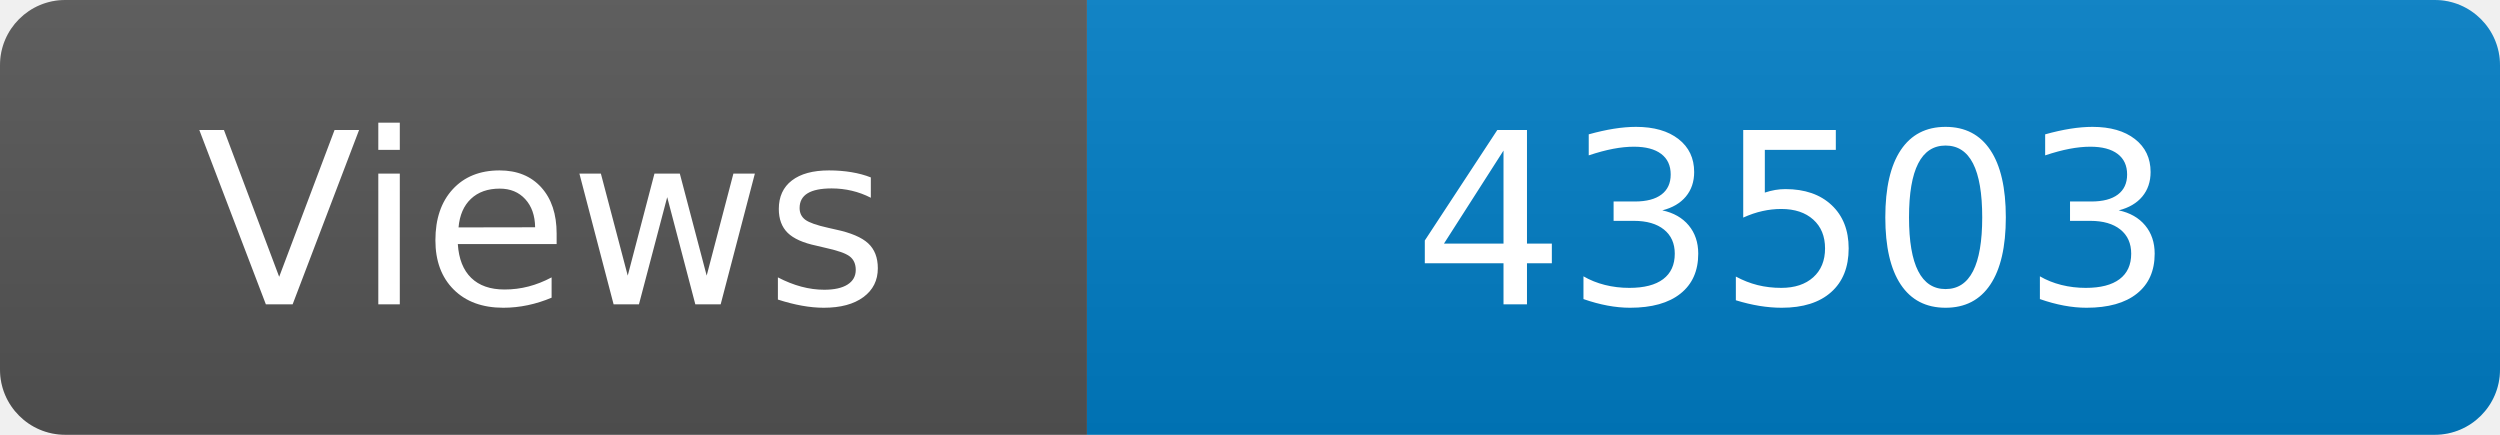
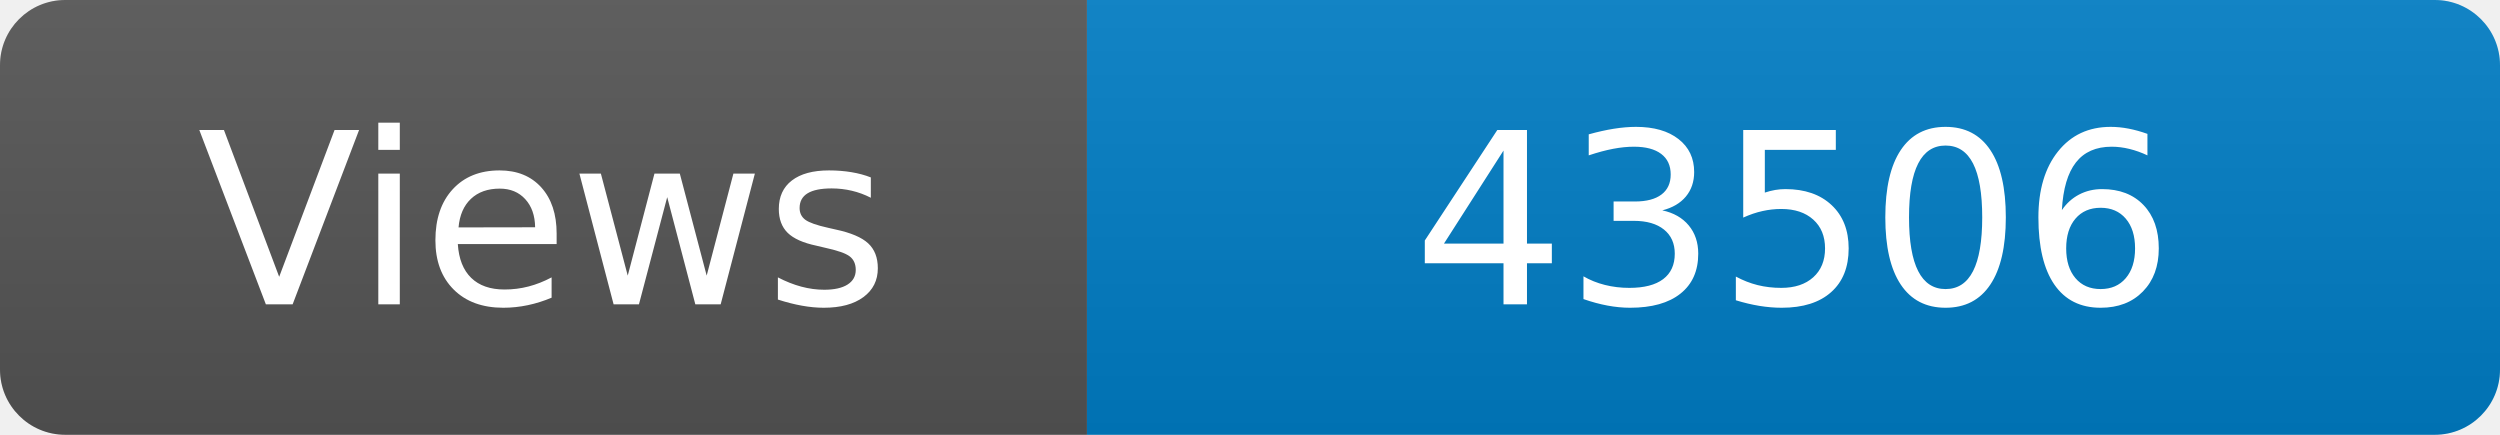
<svg xmlns="http://www.w3.org/2000/svg" width="115" height="20" role="img" aria-label="Maintained?: yes">
  <linearGradient id="s" x2="0" y2="100%">
    <stop offset="0" stop-color="#bbb" stop-opacity=".1" />
    <stop offset="1" stop-opacity=".1" />
  </linearGradient>
  <clipPath id="r">
    <rect width="115" height="20" rx="3" fill="#fff" />
  </clipPath>
  <g clip-path="url(#r)">
    <rect width="50" height="20" fill="#555" />
    <rect x="50" width="160" height="20" fill="#007ec6" />
    <rect width="115" height="20" fill="url(#s)" />
  </g>
  <g fill="#fff" text-anchor="middle" font-family="Verdana,Geneva,DejaVu Sans,sans-serif" font-size="110">
    <text x="250" y="140" transform="scale(.1)" fill="#fff">Views</text>
-     <text x="825" y="140" transform="scale(.1)" fill="#fff">43503</text>
+     <text x="825" y="140" transform="scale(.1)" fill="#fff">43506</text>
  </g>
</svg>
